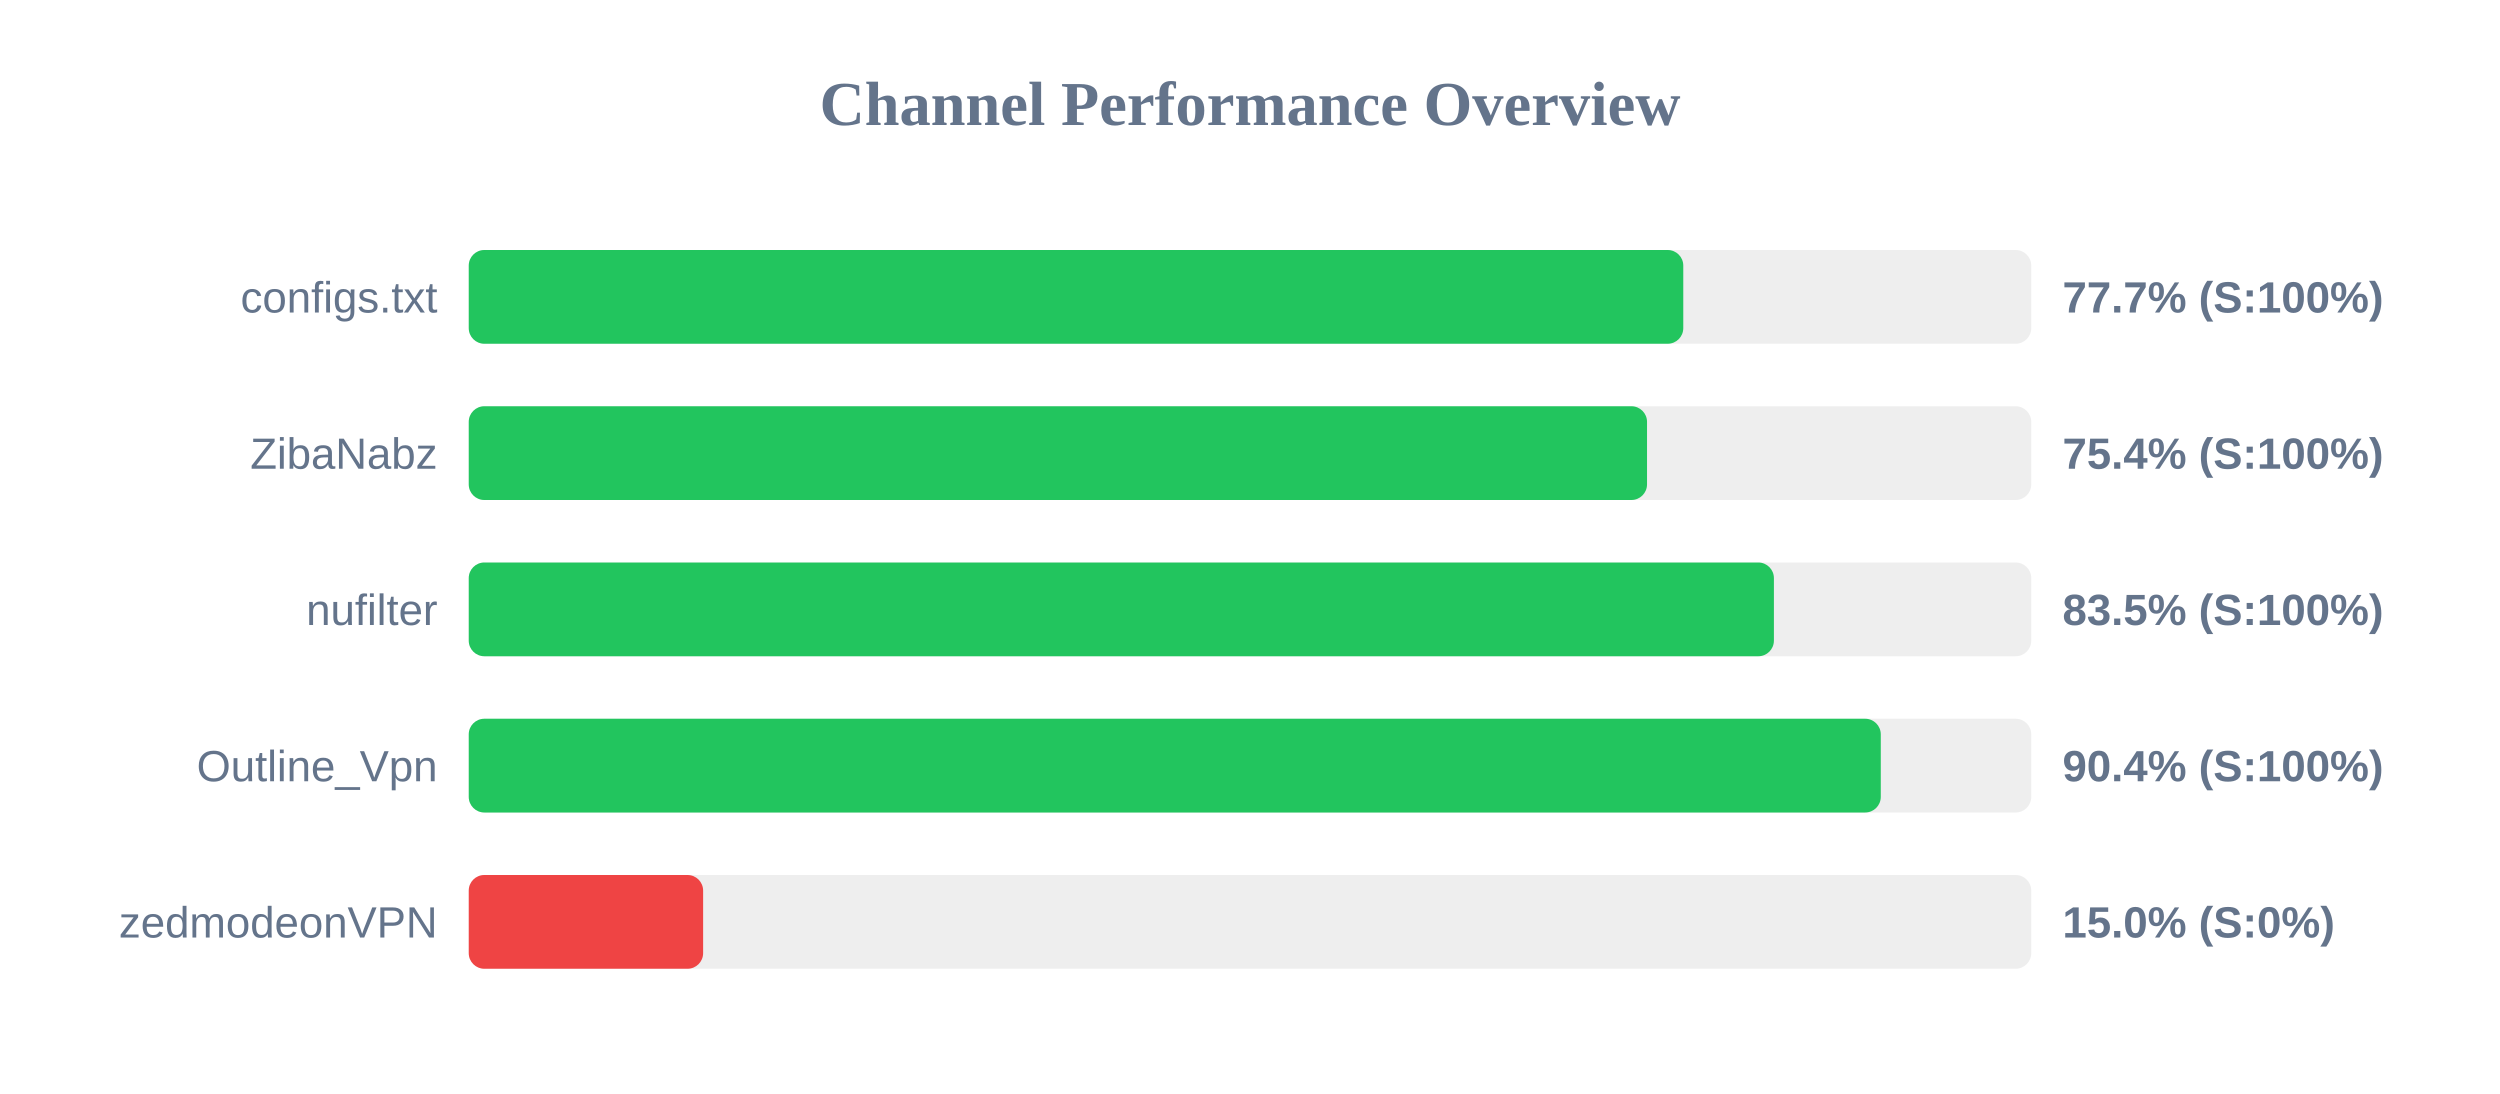
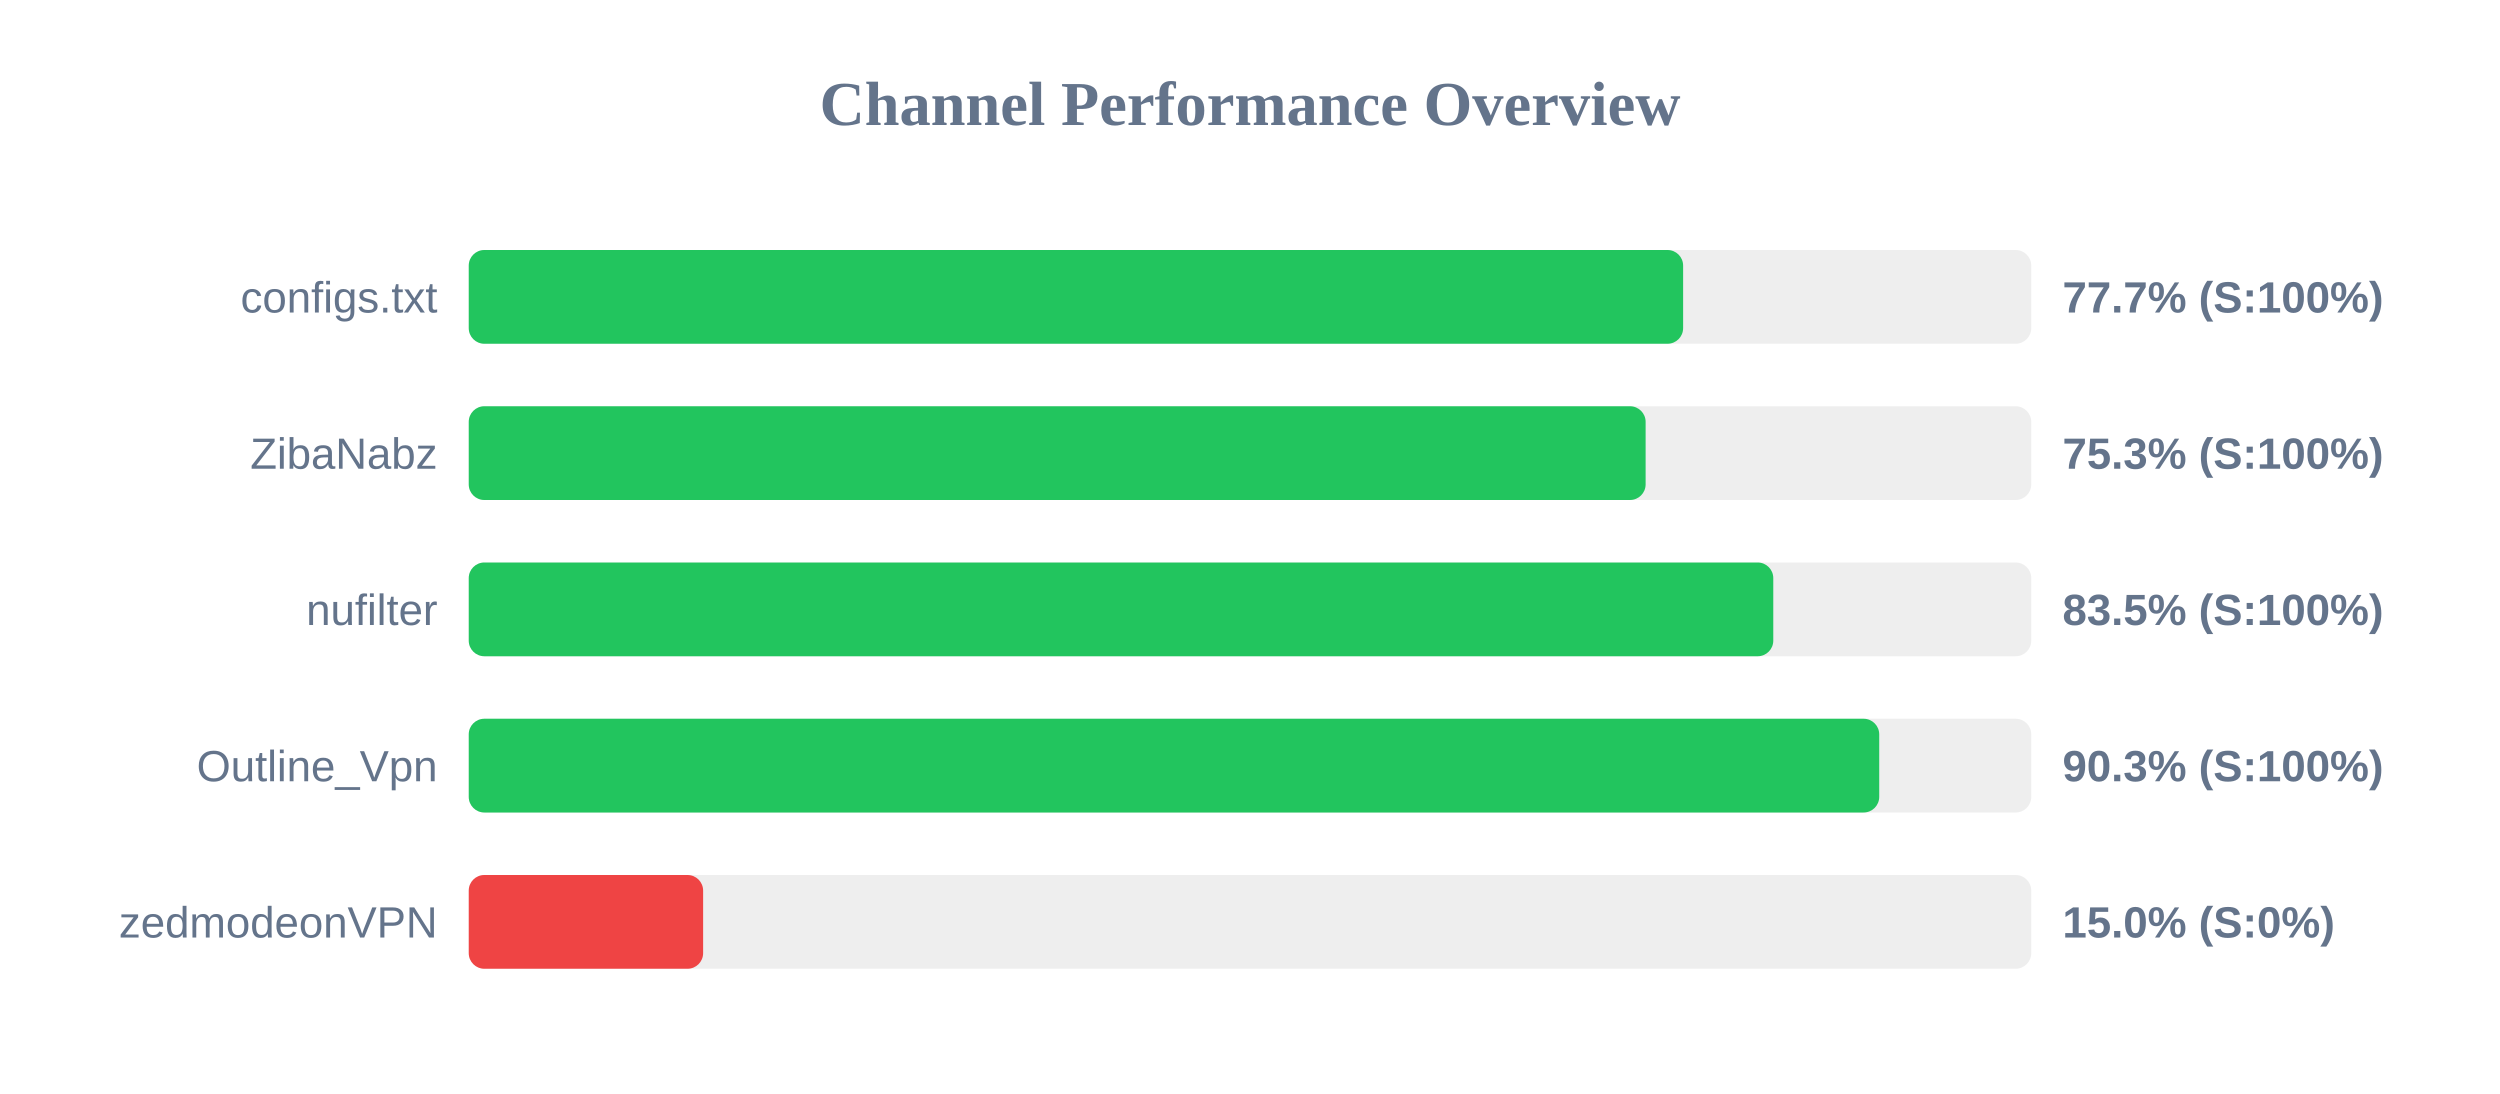
<svg xmlns="http://www.w3.org/2000/svg" width="800" height="350" version="1.1">
  <style>
        .row { font: 14px Arial; fill: #64748b; }
        .score { font: bold 14px Arial; fill: #64748b; }
    </style>
  <text x="400" y="40" text-anchor="middle" font-size="20px" font-weight="bold" fill="#64748b">Channel Performance Overview</text>
  <rect x="150" y="80" width="500" height="30" fill="#eee" rx="5" />
-   <rect x="150" y="80" width="388.65" height="30" fill="#22c55e" rx="5" />
+   <rect x="150" y="80" width="388.6" height="30" fill="#22c55e" rx="5" />
  <text x="140" y="100" text-anchor="end" class="row">configs.txt</text>
  <text x="660" y="100" text-anchor="start" class="score">77.7% (S:100%)</text>
  <rect x="150" y="130" width="500" height="30" fill="#eee" rx="5" />
-   <rect x="150" y="130" width="377.05" height="30" fill="#22c55e" rx="5" />
+   <rect x="150" y="130" width="376.6" height="30" fill="#22c55e" rx="5" />
  <text x="140" y="150" text-anchor="end" class="row">ZibaNabz</text>
-   <text x="660" y="150" text-anchor="start" class="score">75.4% (S:100%)</text>
+   <text x="660" y="150" text-anchor="start" class="score">75.3% (S:100%)</text>
  <rect x="150" y="180" width="500" height="30" fill="#eee" rx="5" />
-   <rect x="150" y="180" width="417.65" height="30" fill="#22c55e" rx="5" />
+   <rect x="150" y="180" width="417.45" height="30" fill="#22c55e" rx="5" />
  <text x="140" y="200" text-anchor="end" class="row">nufilter</text>
  <text x="660" y="200" text-anchor="start" class="score">83.5% (S:100%)</text>
  <rect x="150" y="230" width="500" height="30" fill="#eee" rx="5" />
-   <rect x="150" y="230" width="451.85" height="30" fill="#22c55e" rx="5" />
+   <rect x="150" y="230" width="451.35" height="30" fill="#22c55e" rx="5" />
  <text x="140" y="250" text-anchor="end" class="row">Outline_Vpn</text>
-   <text x="660" y="250" text-anchor="start" class="score">90.4% (S:100%)</text>
+   <text x="660" y="250" text-anchor="start" class="score">90.3% (S:100%)</text>
  <rect x="150" y="280" width="500" height="30" fill="#eee" rx="5" />
  <rect x="150" y="280" width="75.0" height="30" fill="#ef4444" rx="5" />
  <text x="140" y="300" text-anchor="end" class="row">zedmodeonVPN</text>
  <text x="660" y="300" text-anchor="start" class="score">15.0% (S:0%)</text>
</svg>
